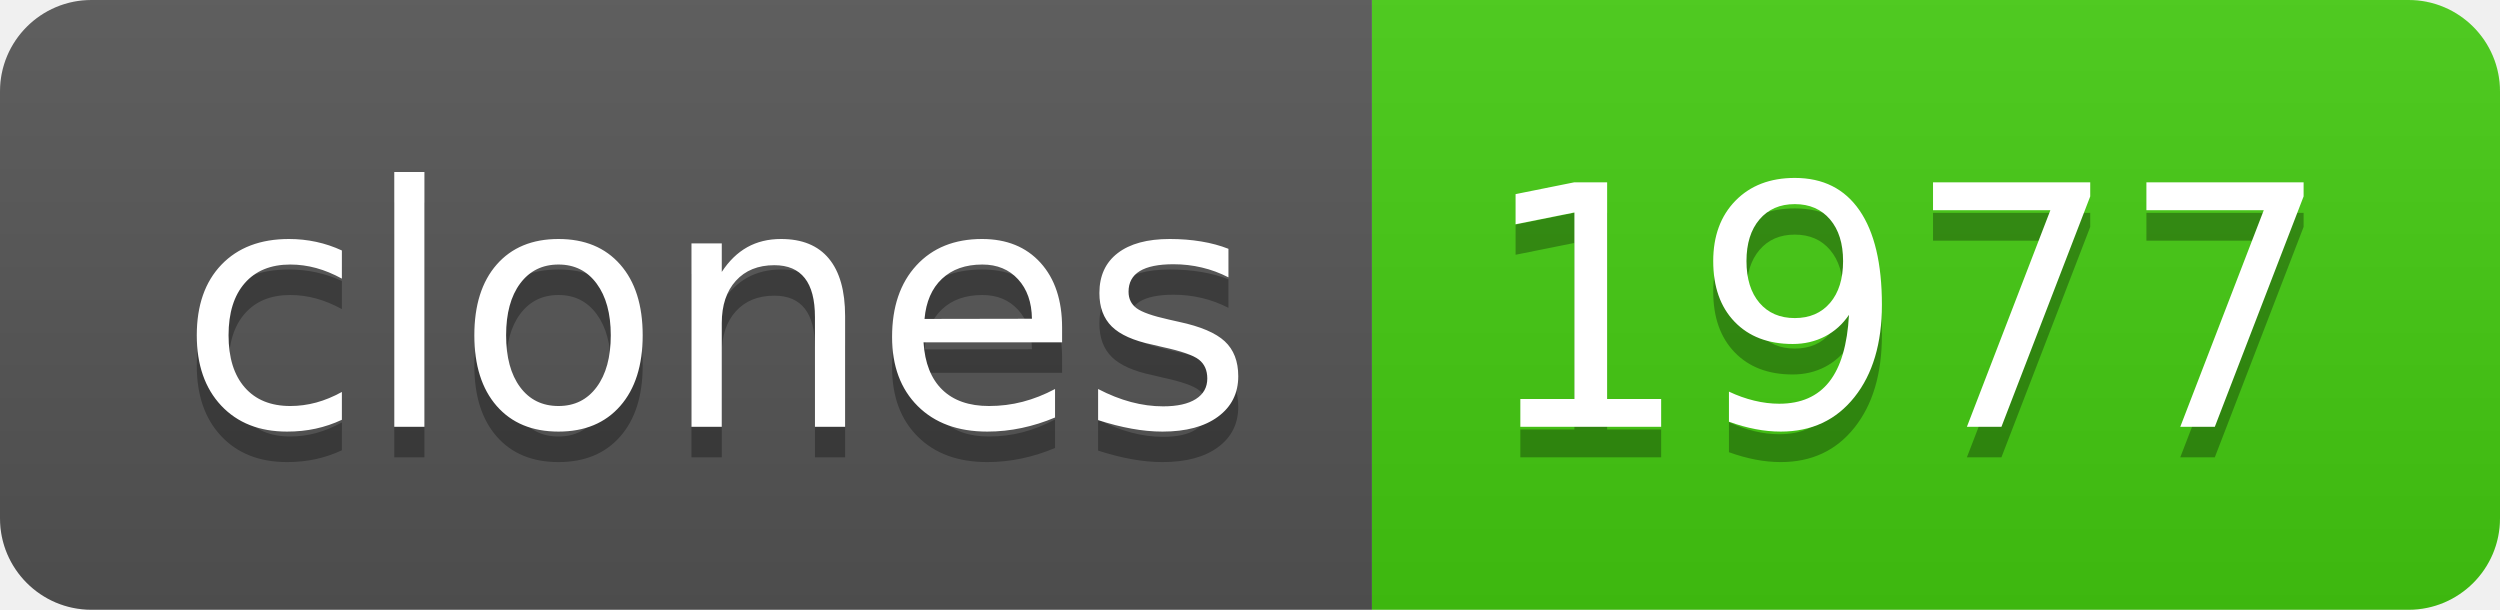
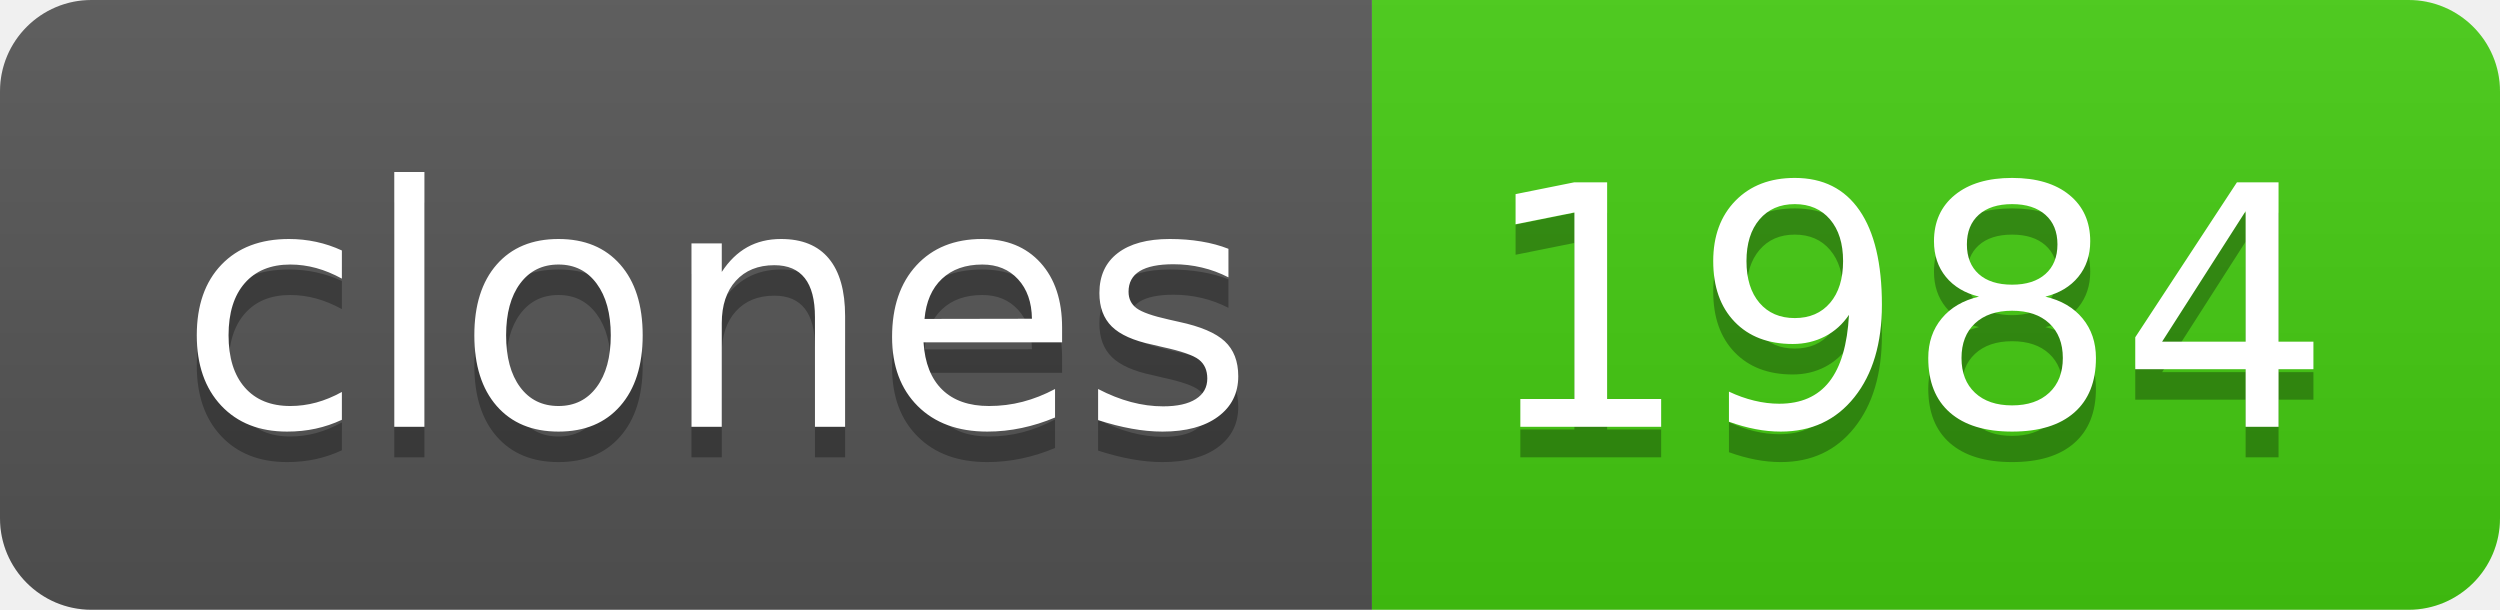
- <svg xmlns="http://www.w3.org/2000/svg" width="82" height="20" role="img" aria-label="clones: 1977">
+ <svg xmlns="http://www.w3.org/2000/svg" width="82" height="20" role="img" aria-label="clones: 1984">
  <linearGradient id="s" x2="0" y2="100%">
    <stop offset="0" stop-color="#bbb" stop-opacity=".1" />
    <stop offset="1" stop-opacity=".1" />
  </linearGradient>
  <clipPath id="r">
    <rect width="82" height="20" rx="3" fill="#fff" />
  </clipPath>
  <g clip-path="url(#r)">
    <rect width="45" height="20" fill="#555" />
    <rect x="45" width="37" height="20" fill="#4c1" />
    <rect width="82" height="20" fill="url(#s)" />
  </g>
  <g fill="#fff" text-anchor="middle" font-family="Verdana,Geneva,DejaVu Sans,sans-serif" text-rendering="geometricPrecision" font-size="110">
    <text aria-hidden="true" x="235" y="150" fill="#010101" fill-opacity=".3" transform="scale(.1)" textLength="350">clones</text>
    <text x="235" y="140" transform="scale(.1)" fill="#fff" textLength="350">clones</text>
-     <text aria-hidden="true" x="625" y="150" fill="#010101" fill-opacity=".3" transform="scale(.1)" textLength="270">1977</text>
-     <text x="625" y="140" transform="scale(.1)" fill="#fff" textLength="270">1977</text>
+     <text aria-hidden="true" x="625" y="150" fill="#010101" fill-opacity=".3" transform="scale(.1)" textLength="270">1984</text>
+     <text x="625" y="140" transform="scale(.1)" fill="#fff" textLength="270">1984</text>
  </g>
</svg>
